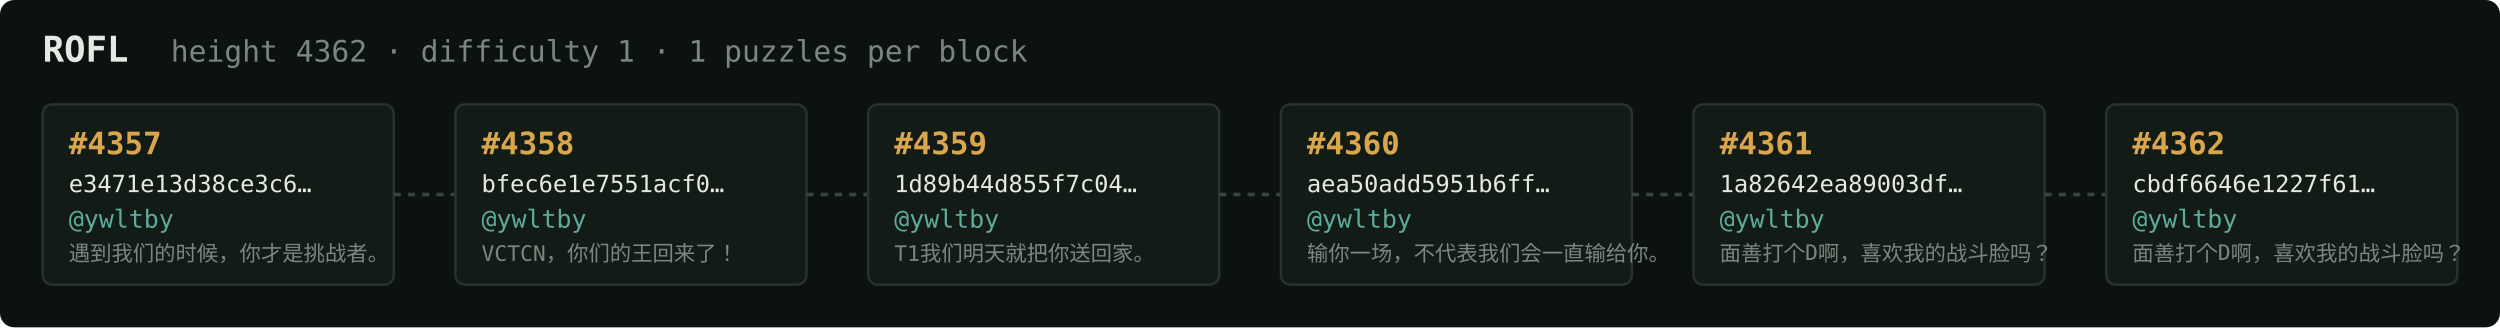
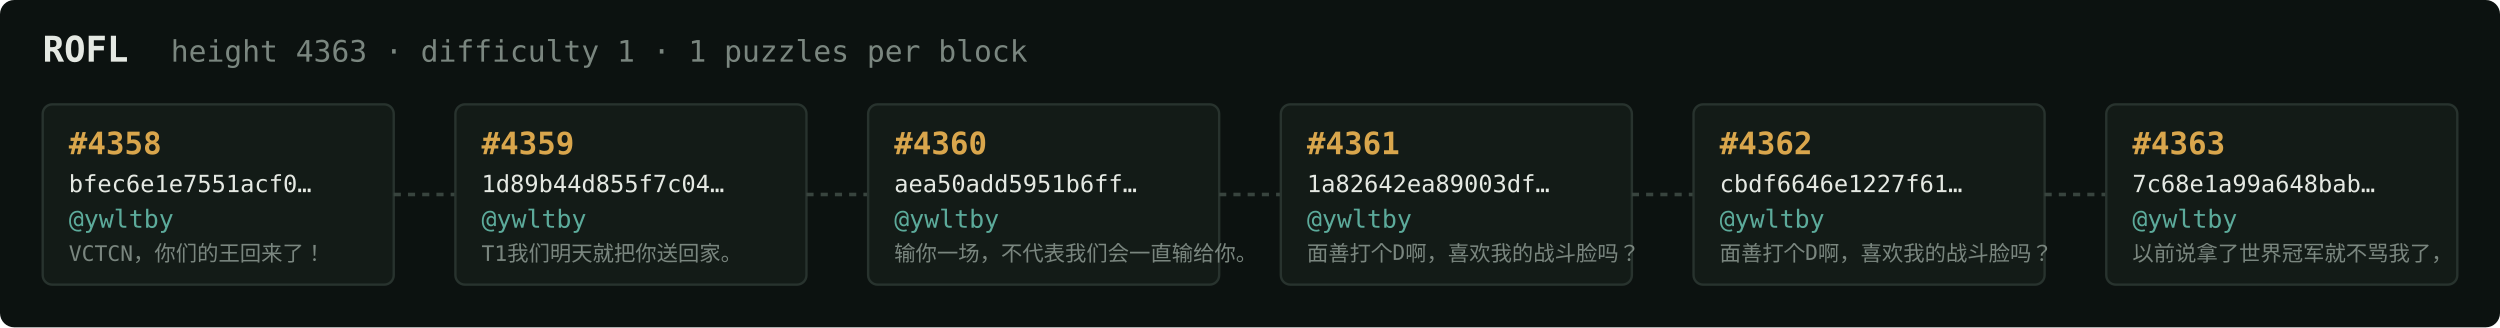
<svg xmlns="http://www.w3.org/2000/svg" width="1054" height="138" viewBox="0 0 1054 138" font-family="ui-monospace,SFMono-Regular,Menlo,monospace">
  <rect fill="#0c1210" width="1054" height="138" rx="6" />
  <text x="18" y="26" fill="#e5e9e3" font-size="15" font-weight="700">ROFL</text>
-   <text x="72" y="26" fill="#7a867f" font-size="12.5">height 4362 · difficulty 1 · 1 puzzles per block</text>
+   <text x="72" y="26" fill="#7a867f" font-size="12.5">height 4363 · difficulty 1 · 1 puzzles per block</text>
  <rect x="18" y="44" width="148" height="76" rx="4" fill="#131b17" stroke="#28332e" stroke-width="1" />
-   <text x="29" y="65" fill="#d9a64c" font-size="13" font-weight="700">#4357</text>
-   <text x="29" y="81" fill="#e5e9e3" font-size="10">e3471e13d38ce3c6…</text>
+   <text x="29" y="65" fill="#d9a64c" font-size="13" font-weight="700">#4358</text>
+   <text x="29" y="81" fill="#e5e9e3" font-size="10">bfec6e1e7551acf0…</text>
  <text x="29" y="96" fill="#5cab9b" font-size="10.5">@ywltby</text>
-   <text x="29" y="110" fill="#7a867f" font-size="9">遇到我们的时候，你才是挑战者。</text>
+   <text x="29" y="110" fill="#7a867f" font-size="9">VCTCN，你们的王回来了！</text>
  <line x1="166" y1="82.0" x2="192" y2="82.0" stroke="#38443e" stroke-width="1.5" stroke-dasharray="3 3" />
  <rect x="192" y="44" width="148" height="76" rx="4" fill="#131b17" stroke="#28332e" stroke-width="1" />
-   <text x="203" y="65" fill="#d9a64c" font-size="13" font-weight="700">#4358</text>
-   <text x="203" y="81" fill="#e5e9e3" font-size="10">bfec6e1e7551acf0…</text>
+   <text x="203" y="65" fill="#d9a64c" font-size="13" font-weight="700">#4359</text>
+   <text x="203" y="81" fill="#e5e9e3" font-size="10">1d89b44d855f7c04…</text>
  <text x="203" y="96" fill="#5cab9b" font-size="10.5">@ywltby</text>
-   <text x="203" y="110" fill="#7a867f" font-size="9">VCTCN，你们的王回来了！</text>
+   <text x="203" y="110" fill="#7a867f" font-size="9">T1我们明天就把你送回家。</text>
  <line x1="340" y1="82.0" x2="366" y2="82.0" stroke="#38443e" stroke-width="1.5" stroke-dasharray="3 3" />
  <rect x="366" y="44" width="148" height="76" rx="4" fill="#131b17" stroke="#28332e" stroke-width="1" />
-   <text x="377" y="65" fill="#d9a64c" font-size="13" font-weight="700">#4359</text>
-   <text x="377" y="81" fill="#e5e9e3" font-size="10">1d89b44d855f7c04…</text>
+   <text x="377" y="65" fill="#d9a64c" font-size="13" font-weight="700">#4360</text>
+   <text x="377" y="81" fill="#e5e9e3" font-size="10">aea50add5951b6ff…</text>
  <text x="377" y="96" fill="#5cab9b" font-size="10.5">@ywltby</text>
-   <text x="377" y="110" fill="#7a867f" font-size="9">T1我们明天就把你送回家。</text>
+   <text x="377" y="110" fill="#7a867f" font-size="9">输你一场，不代表我们会一直输给你。</text>
  <line x1="514" y1="82.0" x2="540" y2="82.0" stroke="#38443e" stroke-width="1.5" stroke-dasharray="3 3" />
  <rect x="540" y="44" width="148" height="76" rx="4" fill="#131b17" stroke="#28332e" stroke-width="1" />
-   <text x="551" y="65" fill="#d9a64c" font-size="13" font-weight="700">#4360</text>
-   <text x="551" y="81" fill="#e5e9e3" font-size="10">aea50add5951b6ff…</text>
+   <text x="551" y="65" fill="#d9a64c" font-size="13" font-weight="700">#4361</text>
+   <text x="551" y="81" fill="#e5e9e3" font-size="10">1a82642ea89003df…</text>
  <text x="551" y="96" fill="#5cab9b" font-size="10.5">@ywltby</text>
-   <text x="551" y="110" fill="#7a867f" font-size="9">输你一场，不代表我们会一直输给你。</text>
+   <text x="551" y="110" fill="#7a867f" font-size="9">面善打个D啊，喜欢我的战斗脸吗？</text>
  <line x1="688" y1="82.0" x2="714" y2="82.0" stroke="#38443e" stroke-width="1.5" stroke-dasharray="3 3" />
  <rect x="714" y="44" width="148" height="76" rx="4" fill="#131b17" stroke="#28332e" stroke-width="1" />
-   <text x="725" y="65" fill="#d9a64c" font-size="13" font-weight="700">#4361</text>
-   <text x="725" y="81" fill="#e5e9e3" font-size="10">1a82642ea89003df…</text>
+   <text x="725" y="65" fill="#d9a64c" font-size="13" font-weight="700">#4362</text>
+   <text x="725" y="81" fill="#e5e9e3" font-size="10">cbdf6646e1227f61…</text>
  <text x="725" y="96" fill="#5cab9b" font-size="10.5">@ywltby</text>
  <text x="725" y="110" fill="#7a867f" font-size="9">面善打个D啊，喜欢我的战斗脸吗？</text>
  <line x1="862" y1="82.0" x2="888" y2="82.0" stroke="#38443e" stroke-width="1.5" stroke-dasharray="3 3" />
  <rect x="888" y="44" width="148" height="76" rx="4" fill="#131b17" stroke="#28332e" stroke-width="1" />
-   <text x="899" y="65" fill="#d9a64c" font-size="13" font-weight="700">#4362</text>
-   <text x="899" y="81" fill="#e5e9e3" font-size="10">cbdf6646e1227f61…</text>
+   <text x="899" y="65" fill="#d9a64c" font-size="13" font-weight="700">#4363</text>
+   <text x="899" y="81" fill="#e5e9e3" font-size="10">7c68e1a99a648bab…</text>
  <text x="899" y="96" fill="#5cab9b" font-size="10.5">@ywltby</text>
-   <text x="899" y="110" fill="#7a867f" font-size="9">面善打个D啊，喜欢我的战斗脸吗？</text>
+   <text x="899" y="110" fill="#7a867f" font-size="9">以前说拿了世界冠军就不骂我了，</text>
</svg>
